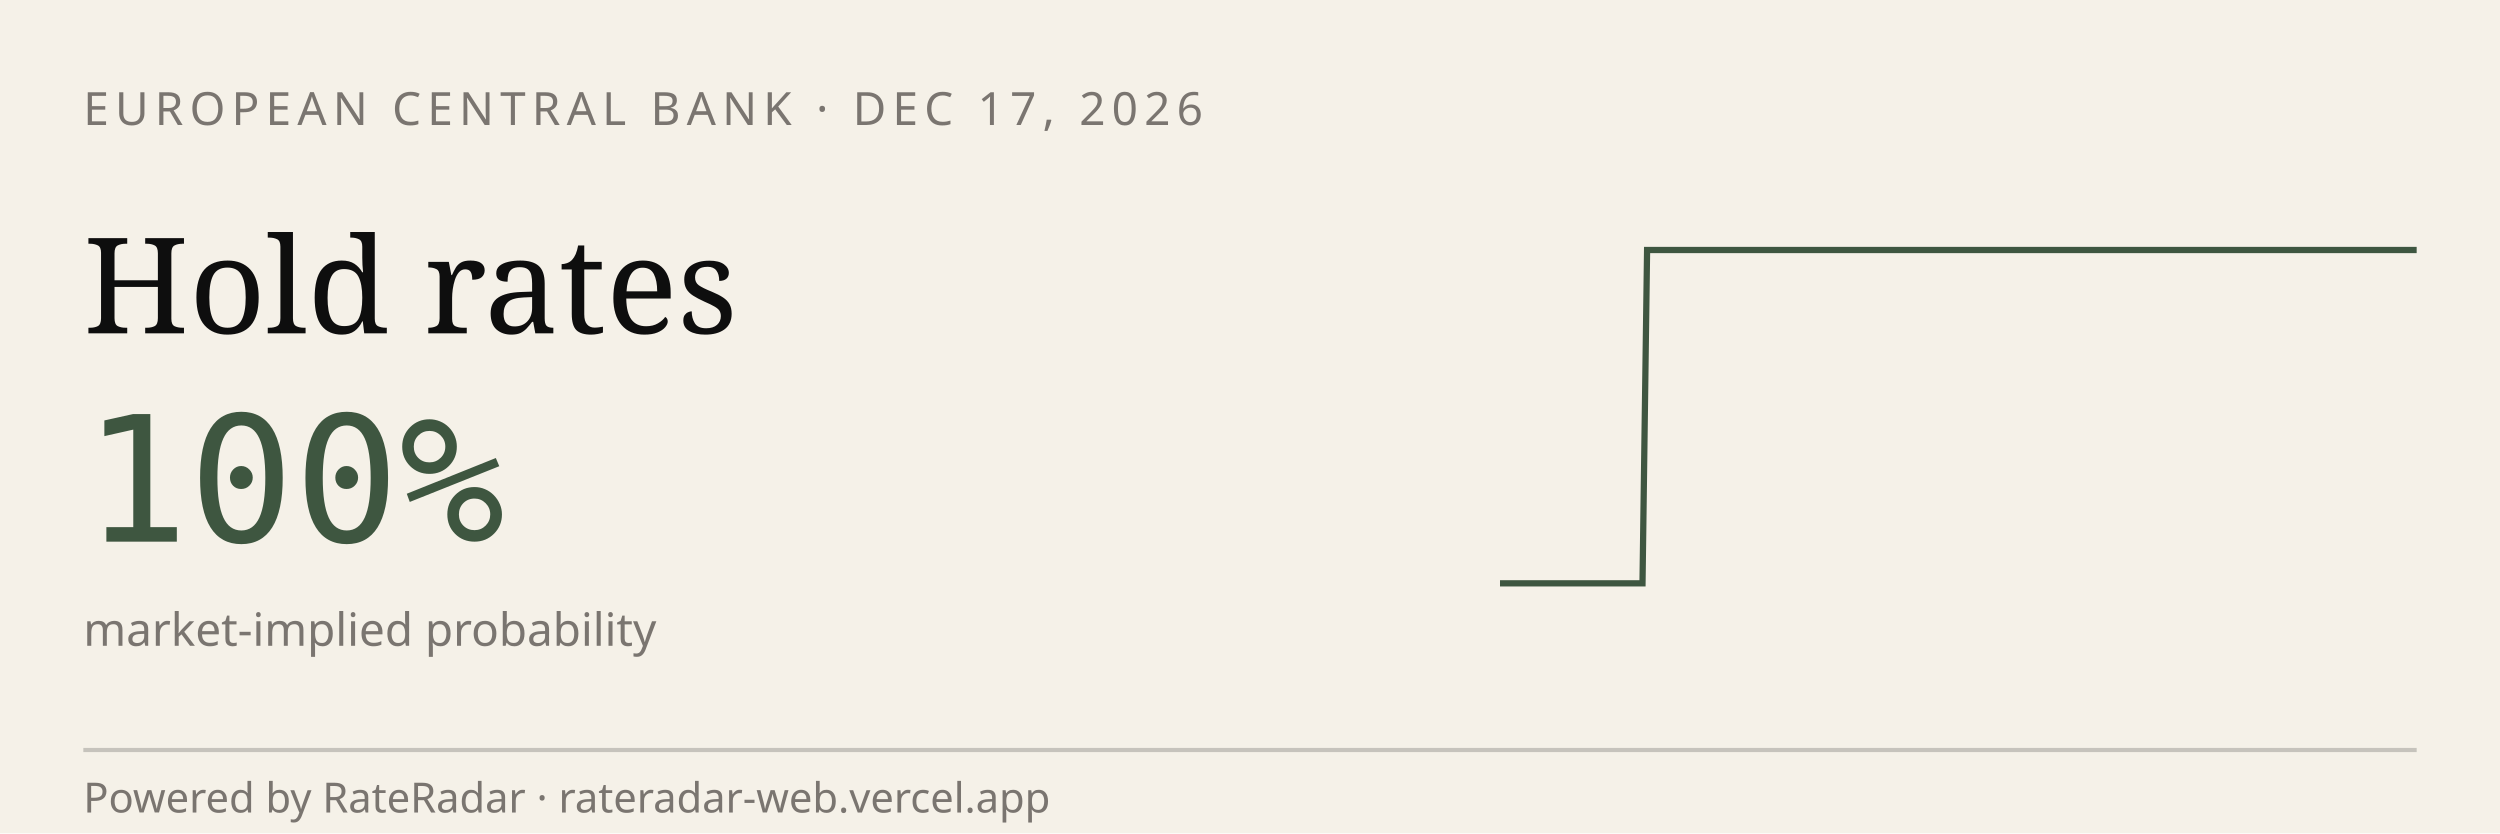
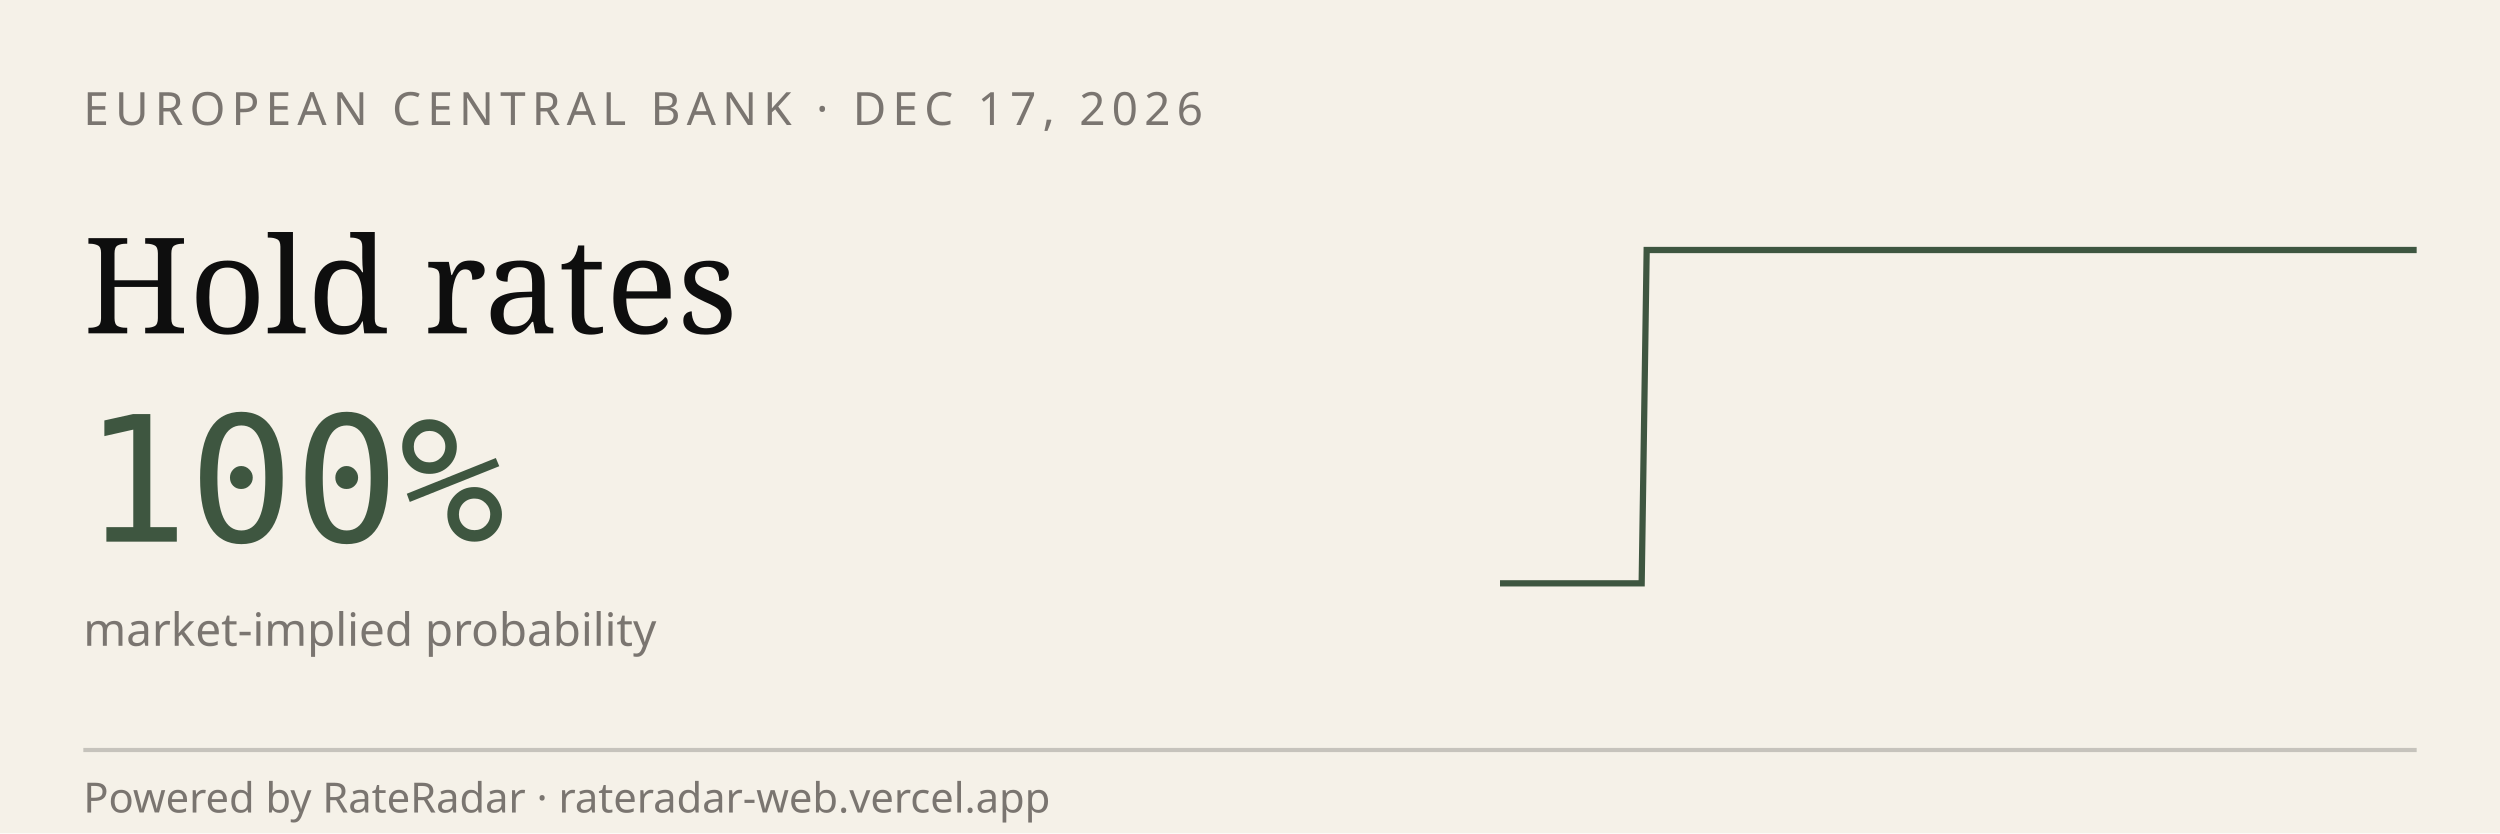
<svg xmlns="http://www.w3.org/2000/svg" viewBox="0 0 600 200" width="600" height="200" role="img" aria-label="RateRadar live odds for ECB 2026-12-17">
  <rect width="600" height="200" fill="#F5F1E8" />
  <text x="20" y="30" font-family="sans-serif" font-size="11" letter-spacing="1.5" fill="#7A7570">EUROPEAN CENTRAL BANK · DEC 17, 2026</text>
  <text x="20" y="80" font-family="Georgia, serif" font-size="32" fill="#0E0E0E">Hold rates</text>
  <text x="20" y="130" font-family="monospace" font-size="42" fill="#3E5640">100%</text>
  <text x="20" y="155" font-family="sans-serif" font-size="11" fill="#7A7570">market-implied probability</text>
-   <path d="M 360.0,140.0 L 361.1,140.0 L 362.3,140.0 L 363.4,140.0 L 364.6,140.0 L 365.7,140.0 L 366.8,140.0 L 368.0,140.0 L 369.1,140.0 L 370.3,140.0 L 371.4,140.0 L 372.5,140.0 L 373.7,140.0 L 374.8,140.0 L 376.0,140.0 L 377.1,140.0 L 378.2,140.0 L 379.4,140.0 L 380.5,140.0 L 381.7,140.0 L 382.8,140.0 L 383.9,140.0 L 385.1,140.0 L 386.2,140.0 L 387.4,140.0 L 388.5,140.0 L 389.6,140.0 L 390.8,140.0 L 391.9,140.0 L 393.1,140.0 L 394.2,140.0 L 395.3,60.0 L 396.5,60.0 L 397.6,60.0 L 398.8,60.0 L 399.9,60.0 L 401.0,60.0 L 402.2,60.0 L 403.3,60.0 L 404.5,60.0 L 405.6,60.0 L 406.7,60.0 L 407.9,60.0 L 409.0,60.0 L 410.2,60.0 L 411.3,60.0 L 412.4,60.0 L 413.6,60.0 L 414.7,60.0 L 415.9,60.0 L 417.0,60.0 L 418.1,60.0 L 419.3,60.0 L 420.4,60.0 L 421.6,60.0 L 422.7,60.0 L 423.8,60.0 L 425.0,60.0 L 426.1,60.0 L 427.3,60.0 L 428.4,60.0 L 429.5,60.0 L 430.7,60.0 L 431.8,60.0 L 433.0,60.0 L 434.1,60.0 L 435.2,60.0 L 436.4,60.0 L 437.5,60.0 L 438.7,60.0 L 439.8,60.0 L 440.9,60.0 L 442.1,60.0 L 443.2,60.0 L 444.4,60.0 L 445.5,60.0 L 446.6,60.0 L 447.8,60.0 L 448.9,60.0 L 450.1,60.0 L 451.2,60.0 L 452.3,60.0 L 453.5,60.0 L 454.6,60.0 L 455.8,60.0 L 456.9,60.0 L 458.0,60.0 L 459.2,60.0 L 460.3,60.0 L 461.5,60.0 L 462.6,60.0 L 463.7,60.0 L 464.9,60.0 L 466.0,60.0 L 467.2,60.0 L 468.3,60.0 L 469.4,60.0 L 470.6,60.0 L 471.7,60.0 L 472.8,60.0 L 474.0,60.0 L 475.1,60.0 L 476.3,60.0 L 477.4,60.0 L 478.5,60.0 L 479.7,60.0 L 480.8,60.0 L 482.0,60.0 L 483.1,60.0 L 484.2,60.0 L 485.4,60.0 L 486.5,60.0 L 487.7,60.0 L 488.8,60.0 L 489.9,60.0 L 491.1,60.0 L 492.2,60.0 L 493.4,60.0 L 494.5,60.0 L 495.6,60.0 L 496.8,60.0 L 497.9,60.0 L 499.1,60.0 L 500.2,60.0 L 501.3,60.0 L 502.5,60.0 L 503.6,60.0 L 504.8,60.0 L 505.9,60.0 L 507.0,60.0 L 508.2,60.0 L 509.3,60.0 L 510.5,60.0 L 511.6,60.0 L 512.7,60.0 L 513.9,60.0 L 515.0,60.0 L 516.2,60.0 L 517.3,60.0 L 518.4,60.0 L 519.6,60.0 L 520.7,60.0 L 521.9,60.0 L 523.0,60.0 L 524.1,60.0 L 525.3,60.0 L 526.4,60.0 L 527.6,60.0 L 528.7,60.0 L 529.8,60.0 L 531.0,60.0 L 532.1,60.0 L 533.3,60.0 L 534.4,60.0 L 535.5,60.0 L 536.7,60.0 L 537.8,60.0 L 539.0,60.0 L 540.1,60.0 L 541.2,60.0 L 542.4,60.0 L 543.5,60.0 L 544.7,60.0 L 545.8,60.0 L 546.9,60.0 L 548.1,60.0 L 549.2,60.0 L 550.4,60.0 L 551.5,60.0 L 552.6,60.0 L 553.8,60.0 L 554.9,60.0 L 556.1,60.0 L 557.2,60.0 L 558.3,60.0 L 559.5,60.0 L 560.6,60.0 L 561.8,60.0 L 562.9,60.0 L 564.0,60.0 L 565.2,60.0 L 566.3,60.0 L 567.5,60.0 L 568.6,60.0 L 569.7,60.0 L 570.9,60.0 L 572.0,60.0 L 573.2,60.0 L 574.3,60.0 L 575.4,60.0 L 576.6,60.0 L 577.7,60.0 L 578.9,60.0 L 580.0,60.0" stroke="#3E5640" stroke-width="1.5" fill="none" />
+   <path d="M 360.0,140.0 L 361.1,140.0 L 362.3,140.0 L 363.4,140.0 L 364.5,140.0 L 365.7,140.0 L 366.8,140.0 L 367.9,140.0 L 369.1,140.0 L 370.2,140.0 L 371.3,140.0 L 372.5,140.0 L 373.6,140.0 L 374.7,140.0 L 375.9,140.0 L 377.0,140.0 L 378.1,140.0 L 379.3,140.0 L 380.4,140.0 L 381.5,140.0 L 382.7,140.0 L 383.8,140.0 L 384.9,140.0 L 386.1,140.0 L 387.2,140.0 L 388.4,140.0 L 389.5,140.0 L 390.6,140.0 L 391.8,140.0 L 392.9,140.0 L 394.0,140.0 L 395.2,60.0 L 396.3,60.0 L 397.4,60.0 L 398.6,60.0 L 399.7,60.0 L 400.8,60.0 L 402.0,60.0 L 403.1,60.0 L 404.2,60.0 L 405.4,60.0 L 406.5,60.0 L 407.6,60.0 L 408.8,60.0 L 409.9,60.0 L 411.0,60.0 L 412.2,60.0 L 413.3,60.0 L 414.4,60.0 L 415.6,60.0 L 416.7,60.0 L 417.8,60.0 L 419.0,60.0 L 420.1,60.0 L 421.2,60.0 L 422.4,60.0 L 423.5,60.0 L 424.6,60.0 L 425.8,60.0 L 426.9,60.0 L 428.0,60.0 L 429.2,60.0 L 430.3,60.0 L 431.4,60.0 L 432.6,60.0 L 433.7,60.0 L 434.8,60.0 L 436.0,60.0 L 437.1,60.0 L 438.2,60.0 L 439.4,60.0 L 440.5,60.0 L 441.6,60.0 L 442.8,60.0 L 443.9,60.0 L 445.1,60.0 L 446.2,60.0 L 447.3,60.0 L 448.5,60.0 L 449.6,60.0 L 450.7,60.0 L 451.9,60.0 L 453.0,60.0 L 454.1,60.0 L 455.3,60.0 L 456.4,60.0 L 457.5,60.0 L 458.7,60.0 L 459.8,60.0 L 460.9,60.0 L 462.1,60.0 L 463.2,60.0 L 464.3,60.0 L 465.5,60.0 L 466.6,60.0 L 467.7,60.0 L 468.9,60.0 L 470.0,60.0 L 471.1,60.0 L 472.3,60.0 L 473.4,60.0 L 474.5,60.0 L 475.7,60.0 L 476.8,60.0 L 477.9,60.0 L 479.1,60.0 L 480.2,60.0 L 481.3,60.0 L 482.5,60.0 L 483.6,60.0 L 484.7,60.0 L 485.9,60.0 L 487.0,60.0 L 488.1,60.0 L 489.3,60.0 L 490.4,60.0 L 491.5,60.0 L 492.7,60.0 L 493.8,60.0 L 494.9,60.0 L 496.1,60.0 L 497.2,60.0 L 498.4,60.0 L 499.5,60.0 L 500.6,60.0 L 501.8,60.0 L 502.9,60.0 L 504.0,60.0 L 505.2,60.0 L 506.3,60.0 L 507.4,60.0 L 508.6,60.0 L 509.7,60.0 L 510.8,60.0 L 512.0,60.0 L 513.1,60.0 L 514.2,60.0 L 515.4,60.0 L 516.5,60.0 L 517.6,60.0 L 518.8,60.0 L 519.9,60.0 L 521.0,60.0 L 522.2,60.0 L 523.3,60.0 L 524.4,60.0 L 525.6,60.0 L 526.7,60.0 L 527.8,60.0 L 529.0,60.0 L 530.1,60.0 L 531.2,60.0 L 532.4,60.0 L 533.5,60.0 L 534.6,60.0 L 535.8,60.0 L 536.9,60.0 L 538.0,60.0 L 539.2,60.0 L 540.3,60.0 L 541.4,60.0 L 542.6,60.0 L 543.7,60.0 L 544.8,60.0 L 546.0,60.0 L 547.1,60.0 L 548.2,60.0 L 549.4,60.0 L 550.5,60.0 L 551.6,60.0 L 552.8,60.0 L 553.9,60.0 L 555.1,60.0 L 556.2,60.0 L 557.3,60.0 L 558.5,60.0 L 559.6,60.0 L 560.7,60.0 L 561.9,60.0 L 563.0,60.0 L 564.1,60.0 L 565.3,60.0 L 566.4,60.0 L 567.5,60.0 L 568.7,60.0 L 569.8,60.0 L 570.9,60.0 L 572.1,60.0 L 573.2,60.0 L 574.3,60.0 L 575.5,60.0 L 576.6,60.0 L 577.7,60.0 L 578.9,60.0 L 580.0,60.0" stroke="#3E5640" stroke-width="1.5" fill="none" />
  <line x1="20" y1="180" x2="580" y2="180" stroke="#0E0E0E33" />
  <text x="20" y="195" font-family="sans-serif" font-size="10" fill="#7A7570">Powered by RateRadar · rateradar-web.vercel.app</text>
</svg>
